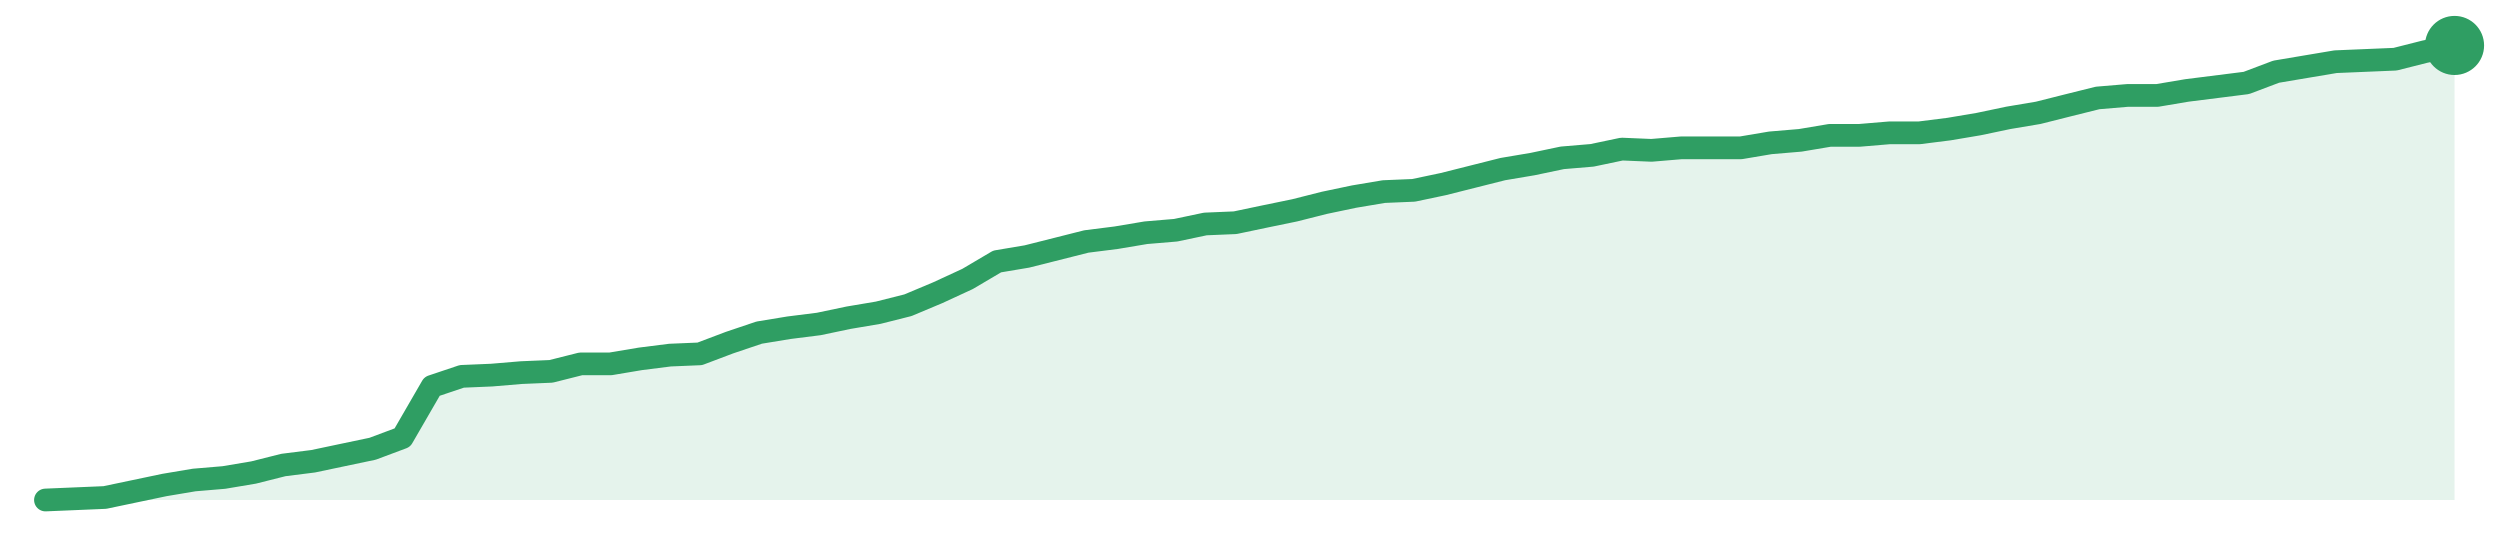
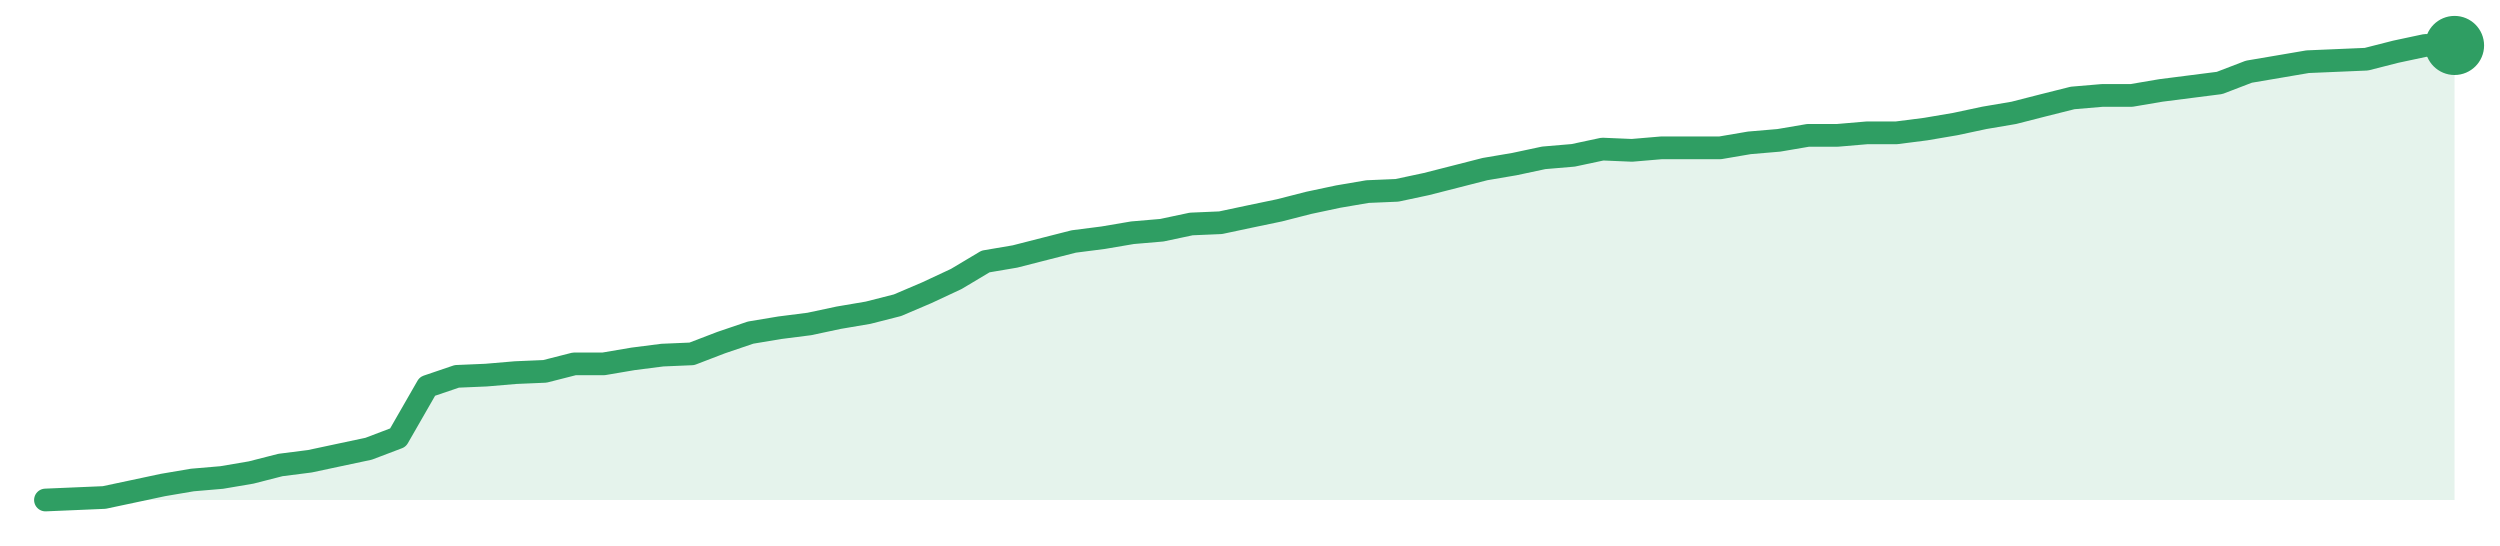
<svg xmlns="http://www.w3.org/2000/svg" width="220" height="48" viewBox="0 0 220 48" role="img" aria-label="trend">
-   <path d="M4.0,44.0 L4.0,44.0 L6.62,43.89 L9.23,43.78 L11.85,43.23 L14.47,42.68 L17.09,42.24 L19.7,42.02 L22.32,41.58 L24.94,40.92 L27.56,40.59 L30.17,40.04 L32.79,39.49 L35.41,38.51 L38.02,34.0 L40.64,33.12 L43.26,33.01 L45.88,32.79 L48.49,32.68 L51.11,32.02 L53.73,32.02 L56.35,31.58 L58.96,31.25 L61.58,31.14 L64.2,30.15 L66.81,29.27 L69.43,28.84 L72.05,28.51 L74.67,27.96 L77.28,27.52 L79.9,26.86 L82.52,25.76 L85.14,24.55 L87.75,23.01 L90.37,22.57 L92.99,21.91 L95.6,21.25 L98.22,20.92 L100.84,20.48 L103.46,20.26 L106.07,19.71 L108.69,19.6 L111.31,19.05 L113.93,18.51 L116.54,17.85 L119.16,17.3 L121.78,16.86 L124.4,16.75 L127.01,16.2 L129.63,15.54 L132.25,14.88 L134.86,14.44 L137.48,13.89 L140.1,13.67 L142.72,13.12 L145.33,13.23 L147.95,13.01 L150.57,13.01 L153.19,13.01 L155.8,12.57 L158.42,12.35 L161.04,11.91 L163.65,11.91 L166.27,11.69 L168.89,11.69 L171.51,11.36 L174.12,10.92 L176.74,10.37 L179.36,9.93 L181.98,9.27 L184.59,8.62 L187.21,8.4 L189.83,8.4 L192.44,7.96 L195.06,7.63 L197.68,7.3 L200.3,6.31 L202.91,5.87 L205.53,5.43 L208.15,5.32 L210.77,5.21 L213.38,4.55 L216.0,4.0 L216.0,44.0 Z" fill="#2f9e631f" />
-   <path d="M4.0,44.0 L6.62,43.89 L9.23,43.78 L11.85,43.23 L14.47,42.68 L17.09,42.24 L19.7,42.02 L22.32,41.58 L24.94,40.92 L27.56,40.59 L30.17,40.04 L32.79,39.49 L35.41,38.51 L38.02,34.0 L40.64,33.12 L43.26,33.01 L45.88,32.79 L48.49,32.68 L51.11,32.02 L53.73,32.02 L56.35,31.58 L58.96,31.25 L61.58,31.14 L64.2,30.15 L66.81,29.27 L69.43,28.84 L72.05,28.51 L74.67,27.96 L77.28,27.52 L79.9,26.86 L82.52,25.76 L85.14,24.55 L87.75,23.01 L90.37,22.57 L92.99,21.91 L95.6,21.25 L98.22,20.92 L100.84,20.48 L103.46,20.26 L106.07,19.71 L108.69,19.6 L111.31,19.05 L113.93,18.51 L116.54,17.85 L119.16,17.3 L121.78,16.86 L124.4,16.75 L127.01,16.2 L129.63,15.54 L132.25,14.88 L134.86,14.44 L137.48,13.89 L140.1,13.67 L142.72,13.12 L145.33,13.23 L147.95,13.01 L150.57,13.01 L153.19,13.01 L155.8,12.57 L158.42,12.35 L161.04,11.91 L163.65,11.91 L166.27,11.69 L168.89,11.69 L171.51,11.36 L174.12,10.92 L176.74,10.37 L179.36,9.93 L181.98,9.27 L184.59,8.62 L187.21,8.4 L189.83,8.4 L192.44,7.96 L195.06,7.63 L197.68,7.3 L200.3,6.31 L202.91,5.87 L205.53,5.43 L208.15,5.32 L210.77,5.21 L213.38,4.55 L216.0,4.0" fill="none" stroke="#2f9e63" stroke-width="2" stroke-linejoin="round" stroke-linecap="round" />
+   <path d="M4.0,44.0 L4.0,44.0 L6.59,43.89 L9.17,43.78 L11.76,43.23 L14.34,42.68 L16.93,42.24 L19.51,42.02 L22.1,41.58 L24.68,40.92 L27.27,40.59 L29.85,40.04 L32.44,39.49 L35.02,38.51 L37.61,34.0 L40.2,33.12 L42.78,33.01 L45.37,32.79 L47.95,32.68 L50.54,32.02 L53.12,32.02 L55.71,31.58 L58.29,31.25 L60.88,31.14 L63.46,30.15 L66.05,29.27 L68.63,28.84 L71.22,28.51 L73.8,27.96 L76.39,27.52 L78.98,26.86 L81.56,25.76 L84.15,24.55 L86.73,23.01 L89.32,22.57 L91.9,21.91 L94.49,21.25 L97.07,20.92 L99.66,20.48 L102.24,20.26 L104.83,19.71 L107.41,19.6 L110.0,19.05 L112.59,18.51 L115.17,17.85 L117.76,17.3 L120.34,16.86 L122.93,16.75 L125.51,16.2 L128.1,15.54 L130.68,14.88 L133.27,14.44 L135.85,13.89 L138.44,13.67 L141.02,13.12 L143.61,13.23 L146.2,13.01 L148.78,13.01 L151.37,13.01 L153.95,12.57 L156.54,12.35 L159.12,11.91 L161.71,11.91 L164.29,11.69 L166.88,11.69 L169.46,11.36 L172.05,10.92 L174.63,10.37 L177.22,9.93 L179.8,9.27 L182.39,8.62 L184.98,8.4 L187.56,8.4 L190.15,7.96 L192.73,7.63 L195.32,7.3 L197.9,6.31 L200.49,5.87 L203.07,5.43 L205.66,5.32 L208.24,5.21 L210.83,4.55 L213.41,4.0 L216.0,4.0 L216.0,44.0 Z" fill="#2f9e631f" />
+   <path d="M4.0,44.0 L6.59,43.89 L9.17,43.78 L11.76,43.23 L14.34,42.68 L16.93,42.24 L19.51,42.02 L22.1,41.58 L24.68,40.92 L27.27,40.59 L29.85,40.04 L32.44,39.49 L35.02,38.51 L37.61,34.0 L40.2,33.12 L42.78,33.01 L45.37,32.79 L47.95,32.68 L50.54,32.02 L53.12,32.02 L55.71,31.58 L58.29,31.25 L60.88,31.14 L63.46,30.15 L66.05,29.27 L68.63,28.84 L71.22,28.51 L73.8,27.96 L76.39,27.52 L78.98,26.86 L81.56,25.76 L84.15,24.55 L86.73,23.01 L89.32,22.57 L91.9,21.91 L94.49,21.25 L97.07,20.92 L99.66,20.48 L102.24,20.26 L104.83,19.71 L107.41,19.6 L110.0,19.05 L112.59,18.51 L115.17,17.85 L117.76,17.3 L120.34,16.86 L122.93,16.75 L125.51,16.2 L128.1,15.54 L130.68,14.88 L133.27,14.44 L135.85,13.89 L138.44,13.67 L141.02,13.12 L143.61,13.23 L146.2,13.01 L148.78,13.01 L151.37,13.01 L153.95,12.57 L156.54,12.35 L159.12,11.91 L161.71,11.91 L164.29,11.69 L166.88,11.69 L169.46,11.36 L172.05,10.92 L174.63,10.37 L177.22,9.93 L179.8,9.27 L182.39,8.62 L184.98,8.4 L187.56,8.4 L190.15,7.96 L192.73,7.63 L195.32,7.3 L197.9,6.31 L200.49,5.87 L203.07,5.43 L205.66,5.32 L208.24,5.21 L210.83,4.55 L213.41,4.0 L216.0,4.0" fill="none" stroke="#2f9e63" stroke-width="2" stroke-linejoin="round" stroke-linecap="round" />
  <circle cx="216.0" cy="4.0" r="2.6" fill="#2f9e63" />
</svg>
